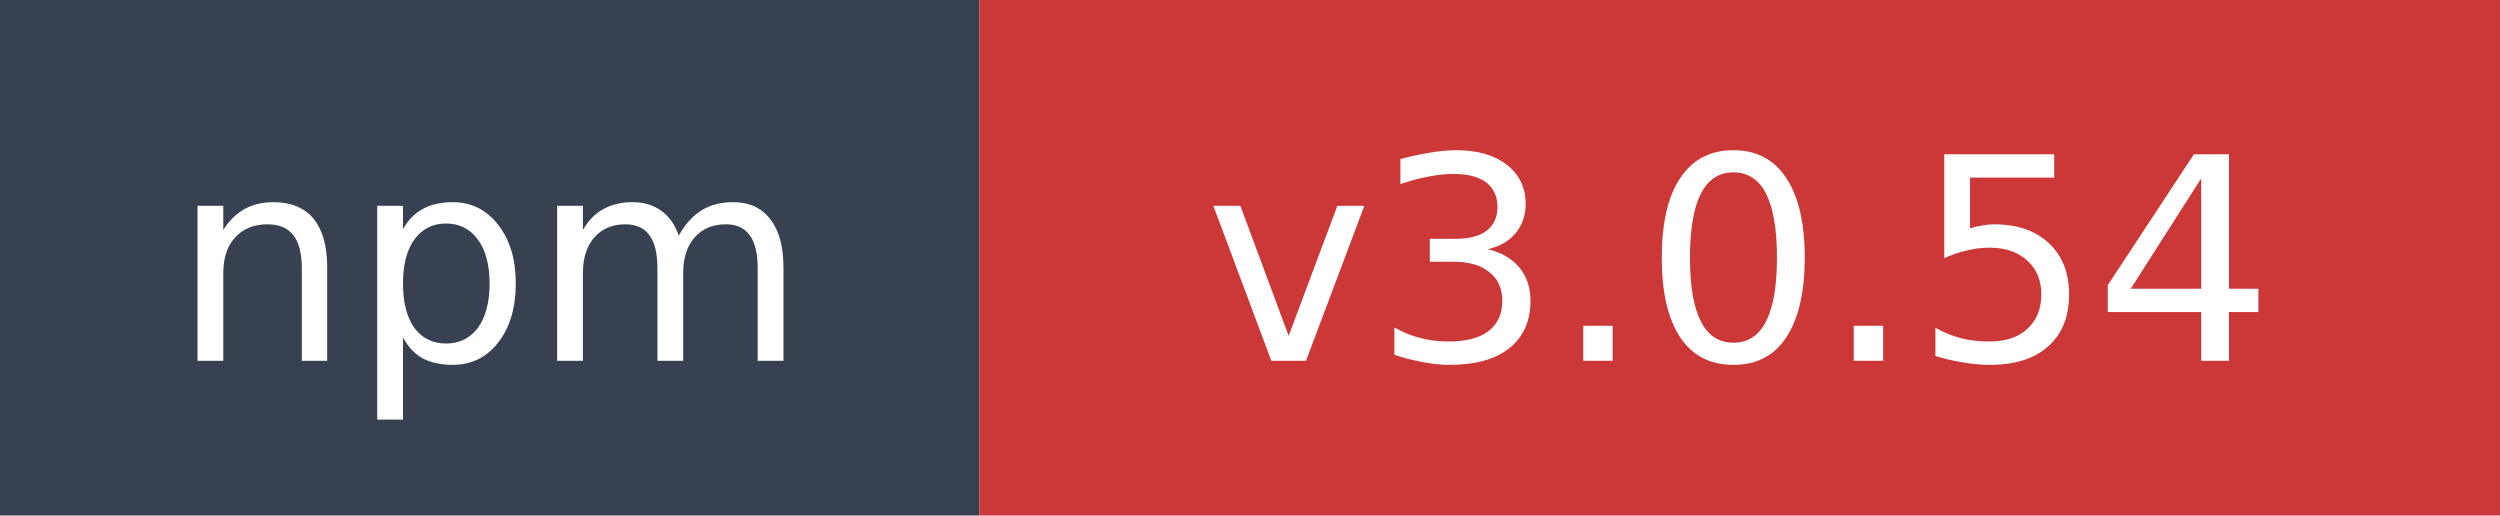
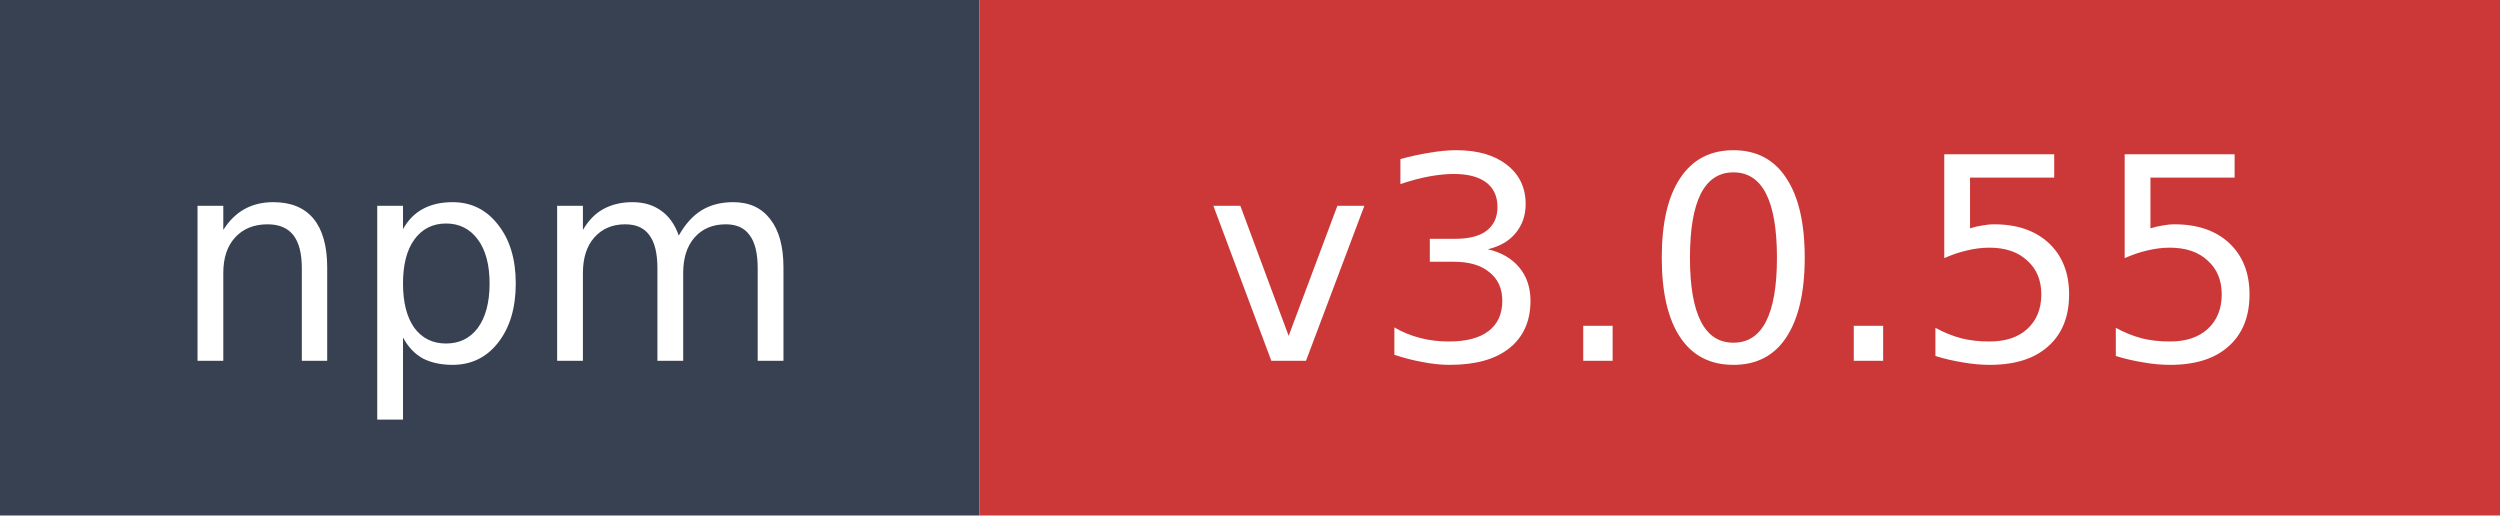
- <svg xmlns="http://www.w3.org/2000/svg" width="97" height="20" role="img" aria-label="npm: v3.0.54">
+ <svg xmlns="http://www.w3.org/2000/svg" width="97" height="20" role="img" aria-label="npm: v3.0.55">
  <rect width="38" height="20" fill="#374151" />
  <rect x="38" width="59" height="20" fill="#cb3837" />
  <text x="19" y="14" fill="#ffffff" font-family="Verdana,Geneva,DejaVu Sans,sans-serif" font-size="11" text-anchor="middle">npm</text>
-   <text x="67.5" y="14" fill="#ffffff" font-family="Verdana,Geneva,DejaVu Sans,sans-serif" font-size="11" text-anchor="middle">v3.0.54</text>
+   <text x="67.5" y="14" fill="#ffffff" font-family="Verdana,Geneva,DejaVu Sans,sans-serif" font-size="11" text-anchor="middle">v3.0.55</text>
</svg>
